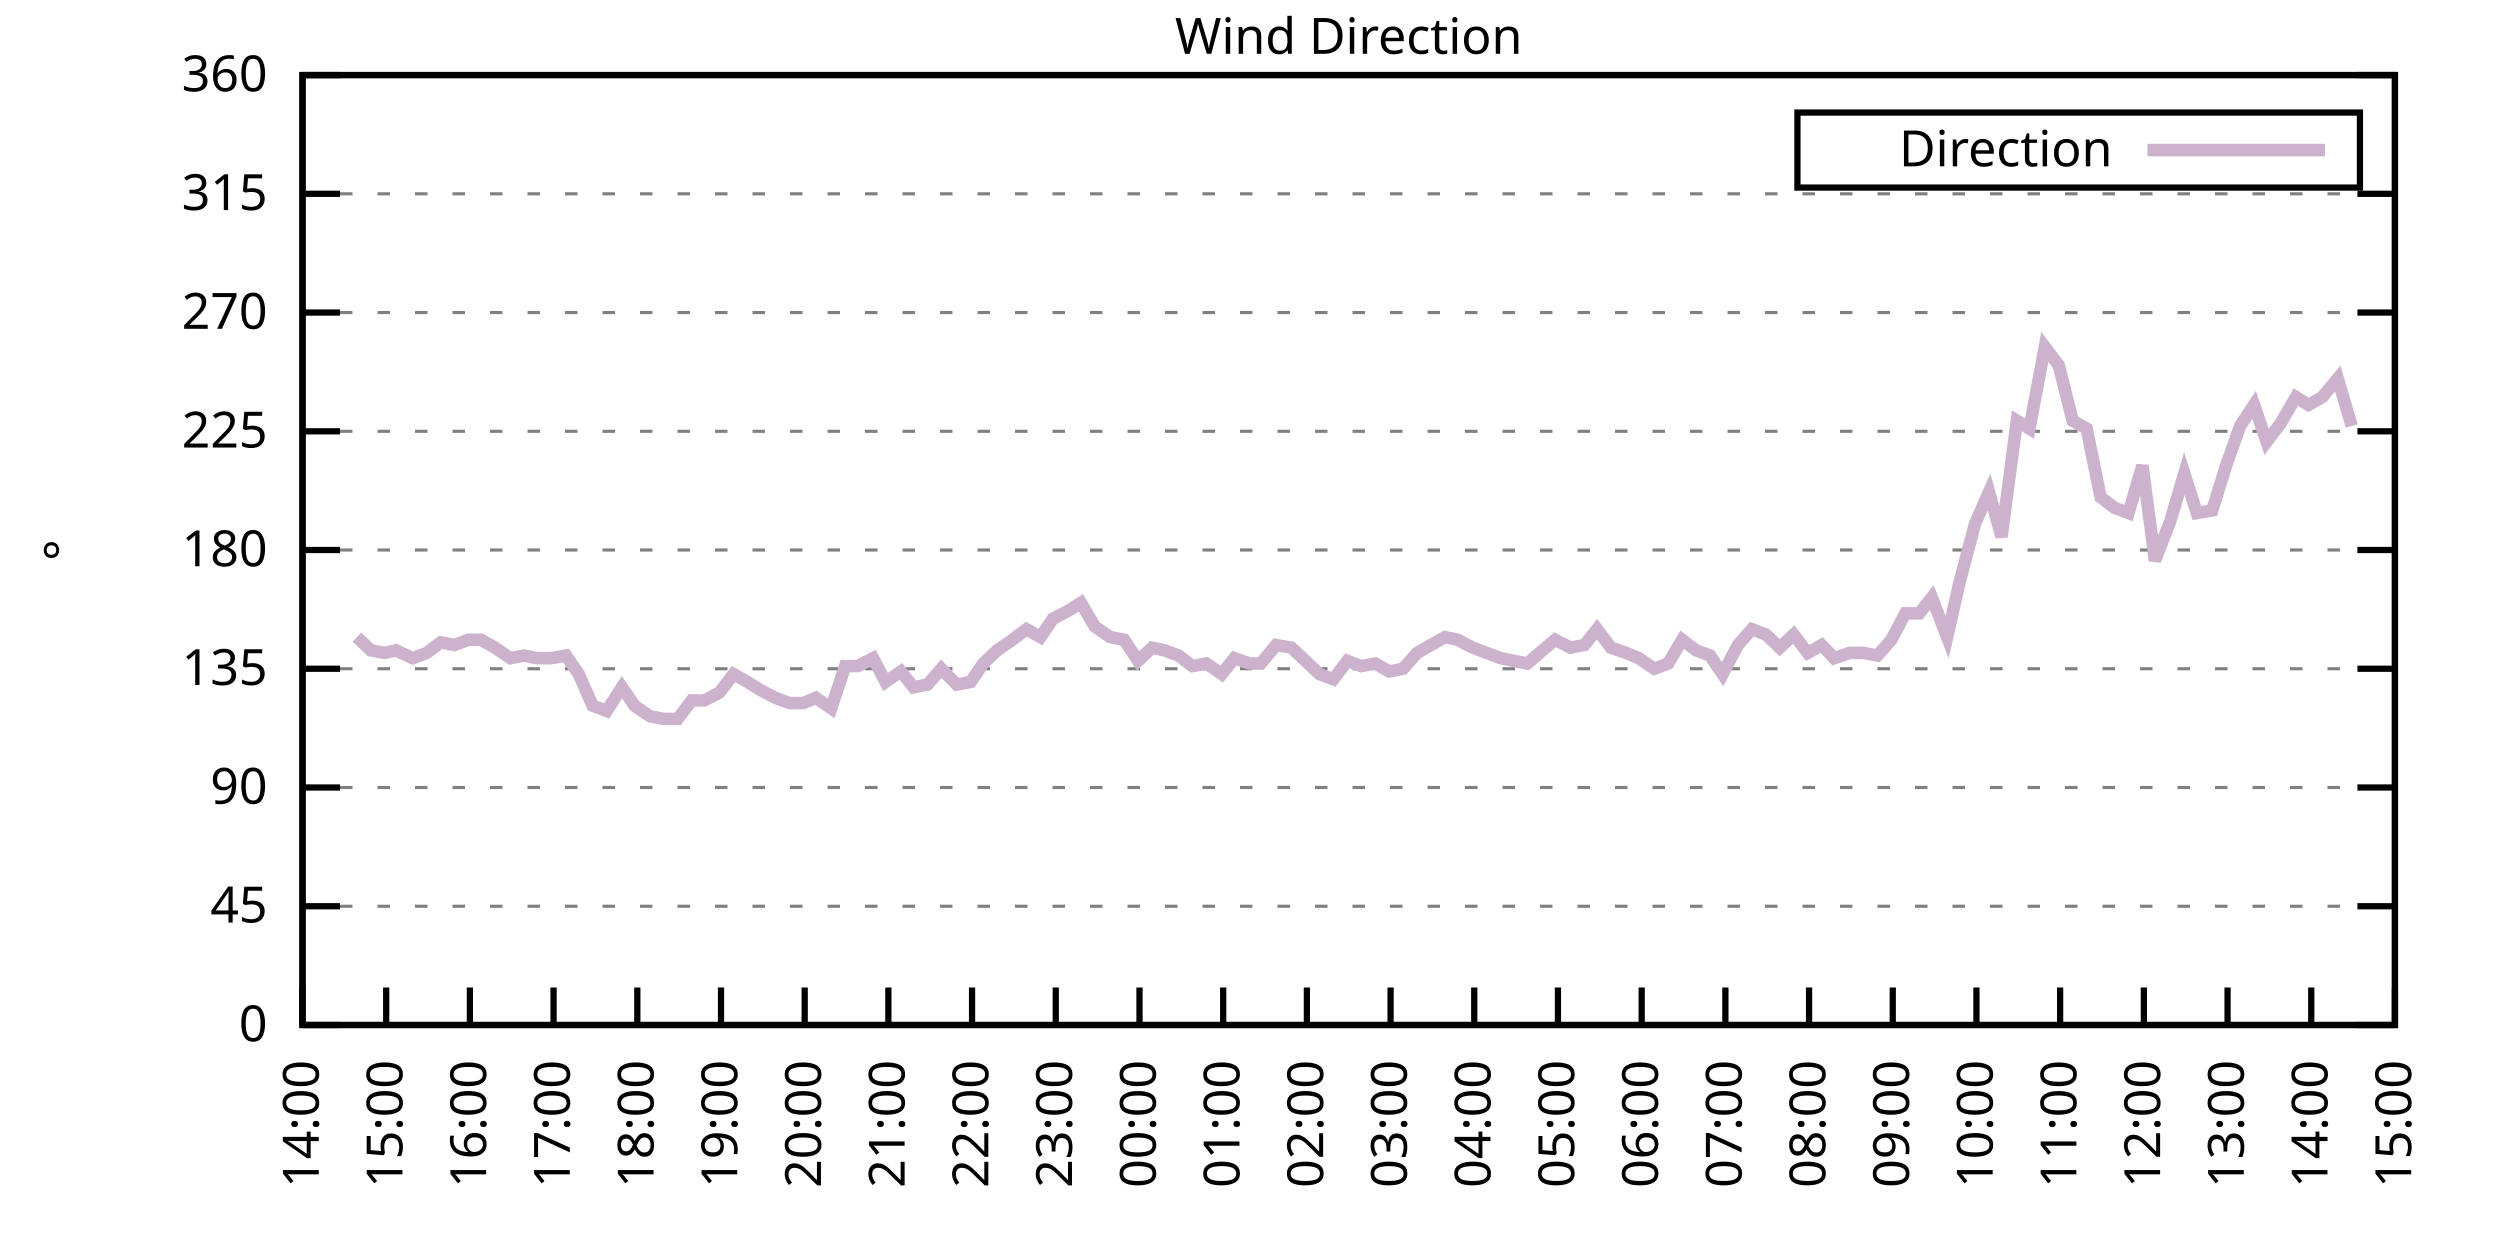
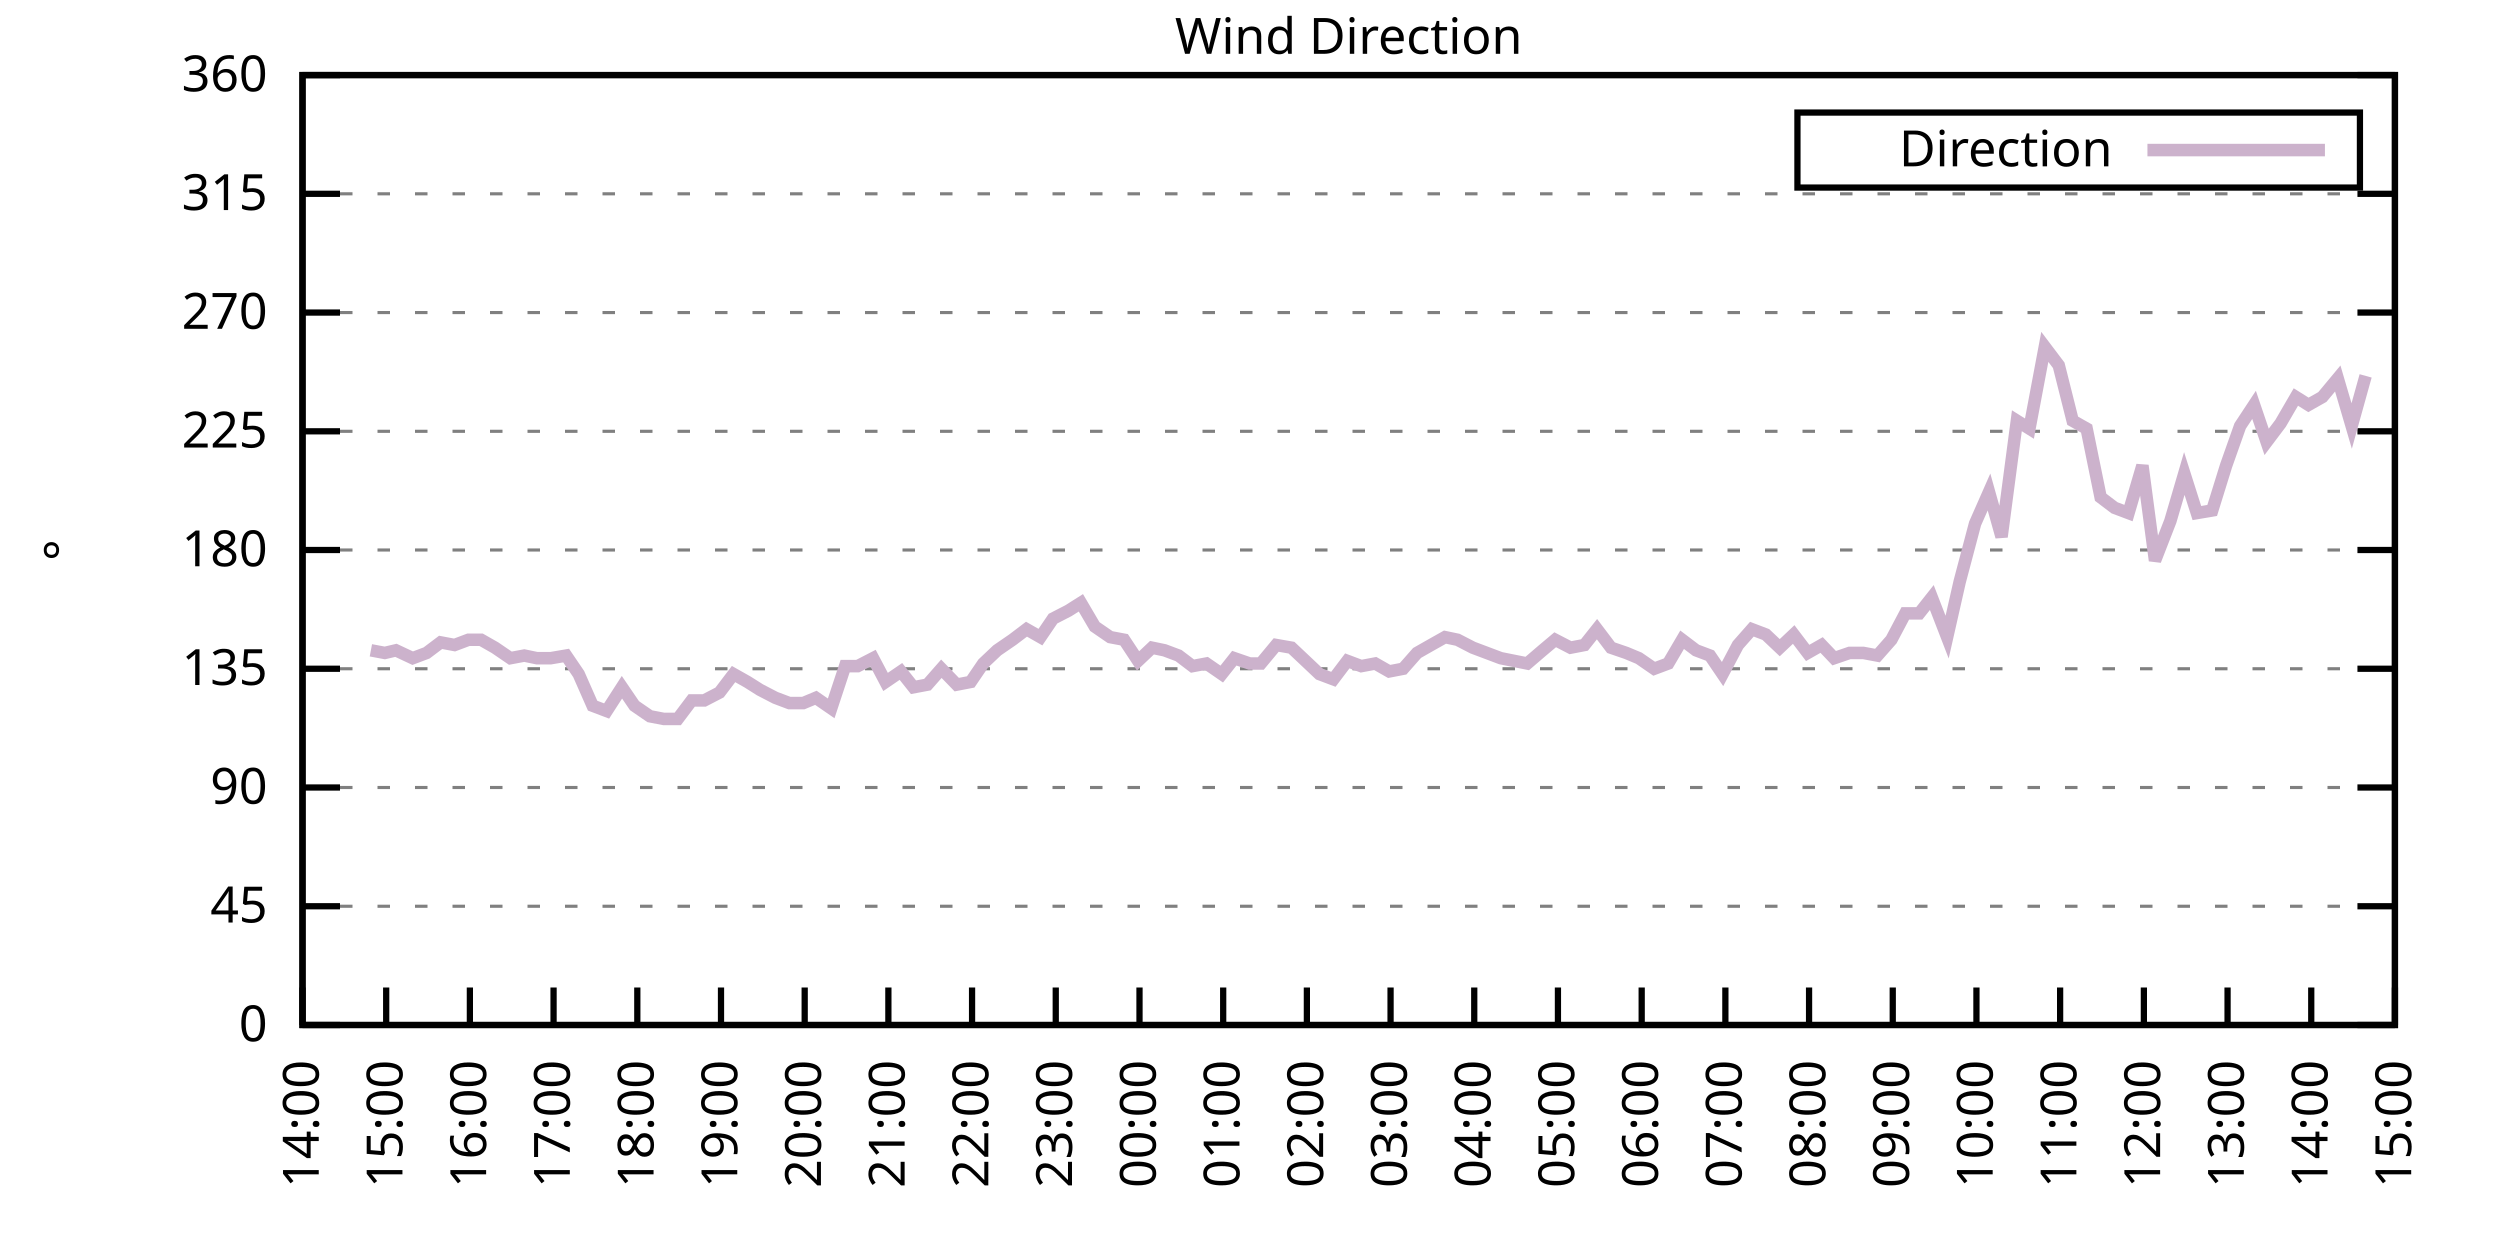
<svg xmlns="http://www.w3.org/2000/svg" xmlns:xlink="http://www.w3.org/1999/xlink" width="400" height="200" viewBox="0 0 400 200">
  <g id="gnuplot_canvas">
    <rect x="0" y="0" width="400" height="200" fill="none" />
    <defs>
      <circle id="gpDot" r="0.5" stroke-width="0.5" stroke="currentColor" />
      <path id="gpPt0" stroke-width="0.333" stroke="currentColor" d="M-1,0 h2 M0,-1 v2" />
      <path id="gpPt1" stroke-width="0.333" stroke="currentColor" d="M-1,-1 L1,1 M1,-1 L-1,1" />
      <path id="gpPt2" stroke-width="0.333" stroke="currentColor" d="M-1,0 L1,0 M0,-1 L0,1 M-1,-1 L1,1 M-1,1 L1,-1" />
      <rect id="gpPt3" stroke-width="0.333" stroke="currentColor" x="-1" y="-1" width="2" height="2" />
      <rect id="gpPt4" stroke-width="0.333" stroke="currentColor" fill="currentColor" x="-1" y="-1" width="2" height="2" />
      <circle id="gpPt5" stroke-width="0.333" stroke="currentColor" cx="0" cy="0" r="1" />
      <use xlink:href="#gpPt5" id="gpPt6" fill="currentColor" stroke="none" />
      <path id="gpPt7" stroke-width="0.333" stroke="currentColor" d="M0,-1.33 L-1.33,0.67 L1.33,0.67 z" />
      <use xlink:href="#gpPt7" id="gpPt8" fill="currentColor" stroke="none" />
      <use xlink:href="#gpPt7" id="gpPt9" stroke="currentColor" transform="rotate(180)" />
      <use xlink:href="#gpPt9" id="gpPt10" fill="currentColor" stroke="none" />
      <use xlink:href="#gpPt3" id="gpPt11" stroke="currentColor" transform="rotate(45)" />
      <use xlink:href="#gpPt11" id="gpPt12" fill="currentColor" stroke="none" />
      <path id="gpPt13" stroke-width="0.333" stroke="currentColor" d="M0,1.330 L1.265,0.411 L0.782,-1.067 L-0.782,-1.076 L-1.265,0.411 z" />
      <use xlink:href="#gpPt13" id="gpPt14" fill="currentColor" stroke="none" />
      <filter id="textbox" filterUnits="objectBoundingBox" x="0" y="0" height="1" width="1">
        <feFlood flood-color="white" flood-opacity="1" result="bgnd" />
        <feComposite in="SourceGraphic" in2="bgnd" operator="atop" />
      </filter>
      <filter id="greybox" filterUnits="objectBoundingBox" x="0" y="0" height="1" width="1">
        <feFlood flood-color="lightgrey" flood-opacity="1" result="grey" />
        <feComposite in="SourceGraphic" in2="grey" operator="atop" />
      </filter>
    </defs>
    <g fill="none" color="white" stroke="currentColor" stroke-width="1.00" stroke-linecap="butt" stroke-linejoin="miter">
</g>
    <g fill="none" color="black" stroke="currentColor" stroke-width="1.00" stroke-linecap="butt" stroke-linejoin="miter">
      <g stroke="none" shape-rendering="crispEdges">
        <polygon fill="rgb(255, 255, 255)" points="48.40,164.00 383.18,164.00 383.18,12.02 48.40,12.02 " />
      </g>
    </g>
    <g fill="none" color="black" stroke="currentColor" stroke-width="1.00" stroke-linecap="butt" stroke-linejoin="miter">
</g>
    <g fill="none" color="black" stroke="black" stroke-width="0.50" stroke-linecap="butt" stroke-linejoin="miter">
</g>
    <g fill="none" color="gray" stroke="currentColor" stroke-width="0.50" stroke-linecap="butt" stroke-linejoin="miter">
      <path stroke="gray" stroke-dasharray="2,4" class="gridline" d="M48.40,164.00 L383.19,164.00  " />
    </g>
    <g fill="none" color="gray" stroke="gray" stroke-width="1.00" stroke-linecap="butt" stroke-linejoin="miter">
</g>
    <g fill="none" color="black" stroke="currentColor" stroke-width="1.00" stroke-linecap="butt" stroke-linejoin="miter">
      <path stroke="black" d="M48.40,164.00 L54.40,164.00 M383.19,164.00 L377.19,164.00  " />
      <g transform="translate(42.80,166.60)" stroke="none" fill="black" font-family="Sans" font-size="8.00" text-anchor="end">
        <text>
          <tspan font-family="Sans"> 0</tspan>
        </text>
      </g>
    </g>
    <g fill="none" color="black" stroke="currentColor" stroke-width="1.00" stroke-linecap="butt" stroke-linejoin="miter">
</g>
    <g fill="none" color="black" stroke="black" stroke-width="0.50" stroke-linecap="butt" stroke-linejoin="miter">
</g>
    <g fill="none" color="gray" stroke="currentColor" stroke-width="0.50" stroke-linecap="butt" stroke-linejoin="miter">
      <path stroke="gray" stroke-dasharray="2,4" class="gridline" d="M48.40,145.00 L383.19,145.00  " />
    </g>
    <g fill="none" color="gray" stroke="gray" stroke-width="1.00" stroke-linecap="butt" stroke-linejoin="miter">
</g>
    <g fill="none" color="black" stroke="currentColor" stroke-width="1.00" stroke-linecap="butt" stroke-linejoin="miter">
      <path stroke="black" d="M48.40,145.00 L54.40,145.00 M383.19,145.00 L377.19,145.00  " />
      <g transform="translate(42.80,147.60)" stroke="none" fill="black" font-family="Sans" font-size="8.00" text-anchor="end">
        <text>
          <tspan font-family="Sans"> 45</tspan>
        </text>
      </g>
    </g>
    <g fill="none" color="black" stroke="currentColor" stroke-width="1.00" stroke-linecap="butt" stroke-linejoin="miter">
</g>
    <g fill="none" color="black" stroke="black" stroke-width="0.50" stroke-linecap="butt" stroke-linejoin="miter">
</g>
    <g fill="none" color="gray" stroke="currentColor" stroke-width="0.50" stroke-linecap="butt" stroke-linejoin="miter">
      <path stroke="gray" stroke-dasharray="2,4" class="gridline" d="M48.40,126.00 L383.19,126.00  " />
    </g>
    <g fill="none" color="gray" stroke="gray" stroke-width="1.00" stroke-linecap="butt" stroke-linejoin="miter">
</g>
    <g fill="none" color="black" stroke="currentColor" stroke-width="1.00" stroke-linecap="butt" stroke-linejoin="miter">
      <path stroke="black" d="M48.40,126.00 L54.40,126.00 M383.19,126.00 L377.19,126.00  " />
      <g transform="translate(42.80,128.60)" stroke="none" fill="black" font-family="Sans" font-size="8.00" text-anchor="end">
        <text>
          <tspan font-family="Sans"> 90</tspan>
        </text>
      </g>
    </g>
    <g fill="none" color="black" stroke="currentColor" stroke-width="1.00" stroke-linecap="butt" stroke-linejoin="miter">
</g>
    <g fill="none" color="black" stroke="black" stroke-width="0.50" stroke-linecap="butt" stroke-linejoin="miter">
</g>
    <g fill="none" color="gray" stroke="currentColor" stroke-width="0.50" stroke-linecap="butt" stroke-linejoin="miter">
      <path stroke="gray" stroke-dasharray="2,4" class="gridline" d="M48.40,107.00 L383.19,107.00  " />
    </g>
    <g fill="none" color="gray" stroke="gray" stroke-width="1.00" stroke-linecap="butt" stroke-linejoin="miter">
</g>
    <g fill="none" color="black" stroke="currentColor" stroke-width="1.00" stroke-linecap="butt" stroke-linejoin="miter">
      <path stroke="black" d="M48.40,107.00 L54.40,107.00 M383.19,107.00 L377.19,107.00  " />
      <g transform="translate(42.80,109.60)" stroke="none" fill="black" font-family="Sans" font-size="8.00" text-anchor="end">
        <text>
          <tspan font-family="Sans"> 135</tspan>
        </text>
      </g>
    </g>
    <g fill="none" color="black" stroke="currentColor" stroke-width="1.00" stroke-linecap="butt" stroke-linejoin="miter">
</g>
    <g fill="none" color="black" stroke="black" stroke-width="0.50" stroke-linecap="butt" stroke-linejoin="miter">
</g>
    <g fill="none" color="gray" stroke="currentColor" stroke-width="0.50" stroke-linecap="butt" stroke-linejoin="miter">
      <path stroke="gray" stroke-dasharray="2,4" class="gridline" d="M48.40,88.00 L383.19,88.00  " />
    </g>
    <g fill="none" color="gray" stroke="gray" stroke-width="1.00" stroke-linecap="butt" stroke-linejoin="miter">
</g>
    <g fill="none" color="black" stroke="currentColor" stroke-width="1.00" stroke-linecap="butt" stroke-linejoin="miter">
      <path stroke="black" d="M48.40,88.00 L54.40,88.00 M383.19,88.00 L377.19,88.00  " />
      <g transform="translate(42.80,90.60)" stroke="none" fill="black" font-family="Sans" font-size="8.00" text-anchor="end">
        <text>
          <tspan font-family="Sans"> 180</tspan>
        </text>
      </g>
    </g>
    <g fill="none" color="black" stroke="currentColor" stroke-width="1.00" stroke-linecap="butt" stroke-linejoin="miter">
</g>
    <g fill="none" color="black" stroke="black" stroke-width="0.50" stroke-linecap="butt" stroke-linejoin="miter">
</g>
    <g fill="none" color="gray" stroke="currentColor" stroke-width="0.50" stroke-linecap="butt" stroke-linejoin="miter">
      <path stroke="gray" stroke-dasharray="2,4" class="gridline" d="M48.40,69.01 L383.19,69.01  " />
    </g>
    <g fill="none" color="gray" stroke="gray" stroke-width="1.00" stroke-linecap="butt" stroke-linejoin="miter">
</g>
    <g fill="none" color="black" stroke="currentColor" stroke-width="1.00" stroke-linecap="butt" stroke-linejoin="miter">
      <path stroke="black" d="M48.40,69.01 L54.40,69.01 M383.19,69.01 L377.19,69.01  " />
      <g transform="translate(42.80,71.61)" stroke="none" fill="black" font-family="Sans" font-size="8.00" text-anchor="end">
        <text>
          <tspan font-family="Sans"> 225</tspan>
        </text>
      </g>
    </g>
    <g fill="none" color="black" stroke="currentColor" stroke-width="1.00" stroke-linecap="butt" stroke-linejoin="miter">
</g>
    <g fill="none" color="black" stroke="black" stroke-width="0.50" stroke-linecap="butt" stroke-linejoin="miter">
</g>
    <g fill="none" color="gray" stroke="currentColor" stroke-width="0.50" stroke-linecap="butt" stroke-linejoin="miter">
      <path stroke="gray" stroke-dasharray="2,4" class="gridline" d="M48.40,50.01 L383.19,50.01  " />
    </g>
    <g fill="none" color="gray" stroke="gray" stroke-width="1.00" stroke-linecap="butt" stroke-linejoin="miter">
</g>
    <g fill="none" color="black" stroke="currentColor" stroke-width="1.00" stroke-linecap="butt" stroke-linejoin="miter">
      <path stroke="black" d="M48.40,50.01 L54.40,50.01 M383.19,50.01 L377.19,50.01  " />
      <g transform="translate(42.80,52.61)" stroke="none" fill="black" font-family="Sans" font-size="8.00" text-anchor="end">
        <text>
          <tspan font-family="Sans"> 270</tspan>
        </text>
      </g>
    </g>
    <g fill="none" color="black" stroke="currentColor" stroke-width="1.00" stroke-linecap="butt" stroke-linejoin="miter">
</g>
    <g fill="none" color="black" stroke="black" stroke-width="0.50" stroke-linecap="butt" stroke-linejoin="miter">
</g>
    <g fill="none" color="gray" stroke="currentColor" stroke-width="0.50" stroke-linecap="butt" stroke-linejoin="miter">
      <path stroke="gray" stroke-dasharray="2,4" class="gridline" d="M48.40,31.01 L383.19,31.01  " />
    </g>
    <g fill="none" color="gray" stroke="gray" stroke-width="1.00" stroke-linecap="butt" stroke-linejoin="miter">
</g>
    <g fill="none" color="black" stroke="currentColor" stroke-width="1.00" stroke-linecap="butt" stroke-linejoin="miter">
      <path stroke="black" d="M48.40,31.01 L54.40,31.01 M383.19,31.01 L377.19,31.01  " />
      <g transform="translate(42.80,33.61)" stroke="none" fill="black" font-family="Sans" font-size="8.00" text-anchor="end">
        <text>
          <tspan font-family="Sans"> 315</tspan>
        </text>
      </g>
    </g>
    <g fill="none" color="black" stroke="currentColor" stroke-width="1.00" stroke-linecap="butt" stroke-linejoin="miter">
</g>
    <g fill="none" color="black" stroke="black" stroke-width="0.50" stroke-linecap="butt" stroke-linejoin="miter">
</g>
    <g fill="none" color="gray" stroke="currentColor" stroke-width="0.50" stroke-linecap="butt" stroke-linejoin="miter">
      <path stroke="gray" stroke-dasharray="2,4" class="gridline" d="M48.40,12.01 L383.19,12.01  " />
    </g>
    <g fill="none" color="gray" stroke="gray" stroke-width="1.00" stroke-linecap="butt" stroke-linejoin="miter">
</g>
    <g fill="none" color="black" stroke="currentColor" stroke-width="1.00" stroke-linecap="butt" stroke-linejoin="miter">
      <path stroke="black" d="M48.40,12.01 L54.40,12.01 M383.19,12.01 L377.19,12.01  " />
      <g transform="translate(42.80,14.61)" stroke="none" fill="black" font-family="Sans" font-size="8.00" text-anchor="end">
        <text>
          <tspan font-family="Sans"> 360</tspan>
        </text>
      </g>
    </g>
    <g fill="none" color="black" stroke="currentColor" stroke-width="1.00" stroke-linecap="butt" stroke-linejoin="miter">
      <path stroke="black" d="M48.40,164.00 L48.40,158.00  " />
      <g transform="translate(51.00,169.60) rotate(270.00)" stroke="none" fill="black" font-family="Sans" font-size="8.00" text-anchor="end">
        <text>
          <tspan font-family="Sans">14:00</tspan>
        </text>
      </g>
    </g>
    <g fill="none" color="black" stroke="currentColor" stroke-width="1.00" stroke-linecap="butt" stroke-linejoin="miter">
      <path stroke="black" d="M61.79,164.00 L61.79,158.00  " />
      <g transform="translate(64.39,169.60) rotate(270.00)" stroke="none" fill="black" font-family="Sans" font-size="8.00" text-anchor="end">
        <text>
          <tspan font-family="Sans">15:00</tspan>
        </text>
      </g>
    </g>
    <g fill="none" color="black" stroke="currentColor" stroke-width="1.00" stroke-linecap="butt" stroke-linejoin="miter">
      <path stroke="black" d="M75.18,164.00 L75.18,158.00  " />
      <g transform="translate(77.78,169.60) rotate(270.00)" stroke="none" fill="black" font-family="Sans" font-size="8.00" text-anchor="end">
        <text>
          <tspan font-family="Sans">16:00</tspan>
        </text>
      </g>
    </g>
    <g fill="none" color="black" stroke="currentColor" stroke-width="1.00" stroke-linecap="butt" stroke-linejoin="miter">
      <path stroke="black" d="M88.57,164.00 L88.57,158.00  " />
      <g transform="translate(91.17,169.60) rotate(270.00)" stroke="none" fill="black" font-family="Sans" font-size="8.00" text-anchor="end">
        <text>
          <tspan font-family="Sans">17:00</tspan>
        </text>
      </g>
    </g>
    <g fill="none" color="black" stroke="currentColor" stroke-width="1.00" stroke-linecap="butt" stroke-linejoin="miter">
      <path stroke="black" d="M101.97,164.00 L101.97,158.00  " />
      <g transform="translate(104.57,169.60) rotate(270.00)" stroke="none" fill="black" font-family="Sans" font-size="8.00" text-anchor="end">
        <text>
          <tspan font-family="Sans">18:00</tspan>
        </text>
      </g>
    </g>
    <g fill="none" color="black" stroke="currentColor" stroke-width="1.00" stroke-linecap="butt" stroke-linejoin="miter">
      <path stroke="black" d="M115.36,164.00 L115.36,158.00  " />
      <g transform="translate(117.96,169.60) rotate(270.00)" stroke="none" fill="black" font-family="Sans" font-size="8.00" text-anchor="end">
        <text>
          <tspan font-family="Sans">19:00</tspan>
        </text>
      </g>
    </g>
    <g fill="none" color="black" stroke="currentColor" stroke-width="1.00" stroke-linecap="butt" stroke-linejoin="miter">
      <path stroke="black" d="M128.75,164.00 L128.75,158.00  " />
      <g transform="translate(131.35,169.60) rotate(270.00)" stroke="none" fill="black" font-family="Sans" font-size="8.00" text-anchor="end">
        <text>
          <tspan font-family="Sans">20:00</tspan>
        </text>
      </g>
    </g>
    <g fill="none" color="black" stroke="currentColor" stroke-width="1.00" stroke-linecap="butt" stroke-linejoin="miter">
      <path stroke="black" d="M142.14,164.00 L142.14,158.00  " />
      <g transform="translate(144.74,169.60) rotate(270.00)" stroke="none" fill="black" font-family="Sans" font-size="8.00" text-anchor="end">
        <text>
          <tspan font-family="Sans">21:00</tspan>
        </text>
      </g>
    </g>
    <g fill="none" color="black" stroke="currentColor" stroke-width="1.00" stroke-linecap="butt" stroke-linejoin="miter">
      <path stroke="black" d="M155.53,164.00 L155.53,158.00  " />
      <g transform="translate(158.13,169.60) rotate(270.00)" stroke="none" fill="black" font-family="Sans" font-size="8.00" text-anchor="end">
        <text>
          <tspan font-family="Sans">22:00</tspan>
        </text>
      </g>
    </g>
    <g fill="none" color="black" stroke="currentColor" stroke-width="1.00" stroke-linecap="butt" stroke-linejoin="miter">
      <path stroke="black" d="M168.92,164.00 L168.92,158.00  " />
      <g transform="translate(171.52,169.60) rotate(270.00)" stroke="none" fill="black" font-family="Sans" font-size="8.00" text-anchor="end">
        <text>
          <tspan font-family="Sans">23:00</tspan>
        </text>
      </g>
    </g>
    <g fill="none" color="black" stroke="currentColor" stroke-width="1.00" stroke-linecap="butt" stroke-linejoin="miter">
      <path stroke="black" d="M182.32,164.00 L182.32,158.00  " />
      <g transform="translate(184.92,169.60) rotate(270.00)" stroke="none" fill="black" font-family="Sans" font-size="8.00" text-anchor="end">
        <text>
          <tspan font-family="Sans">00:00</tspan>
        </text>
      </g>
    </g>
    <g fill="none" color="black" stroke="currentColor" stroke-width="1.00" stroke-linecap="butt" stroke-linejoin="miter">
      <path stroke="black" d="M195.71,164.00 L195.71,158.00  " />
      <g transform="translate(198.31,169.60) rotate(270.00)" stroke="none" fill="black" font-family="Sans" font-size="8.00" text-anchor="end">
        <text>
          <tspan font-family="Sans">01:00</tspan>
        </text>
      </g>
    </g>
    <g fill="none" color="black" stroke="currentColor" stroke-width="1.00" stroke-linecap="butt" stroke-linejoin="miter">
      <path stroke="black" d="M209.10,164.00 L209.10,158.00  " />
      <g transform="translate(211.70,169.60) rotate(270.00)" stroke="none" fill="black" font-family="Sans" font-size="8.00" text-anchor="end">
        <text>
          <tspan font-family="Sans">02:00</tspan>
        </text>
      </g>
    </g>
    <g fill="none" color="black" stroke="currentColor" stroke-width="1.00" stroke-linecap="butt" stroke-linejoin="miter">
      <path stroke="black" d="M222.49,164.00 L222.49,158.00  " />
      <g transform="translate(225.09,169.60) rotate(270.00)" stroke="none" fill="black" font-family="Sans" font-size="8.00" text-anchor="end">
        <text>
          <tspan font-family="Sans">03:00</tspan>
        </text>
      </g>
    </g>
    <g fill="none" color="black" stroke="currentColor" stroke-width="1.00" stroke-linecap="butt" stroke-linejoin="miter">
      <path stroke="black" d="M235.88,164.00 L235.88,158.00  " />
      <g transform="translate(238.48,169.60) rotate(270.00)" stroke="none" fill="black" font-family="Sans" font-size="8.00" text-anchor="end">
        <text>
          <tspan font-family="Sans">04:00</tspan>
        </text>
      </g>
    </g>
    <g fill="none" color="black" stroke="currentColor" stroke-width="1.00" stroke-linecap="butt" stroke-linejoin="miter">
      <path stroke="black" d="M249.27,164.00 L249.27,158.00  " />
      <g transform="translate(251.87,169.60) rotate(270.00)" stroke="none" fill="black" font-family="Sans" font-size="8.00" text-anchor="end">
        <text>
          <tspan font-family="Sans">05:00</tspan>
        </text>
      </g>
    </g>
    <g fill="none" color="black" stroke="currentColor" stroke-width="1.00" stroke-linecap="butt" stroke-linejoin="miter">
      <path stroke="black" d="M262.67,164.00 L262.67,158.00  " />
      <g transform="translate(265.27,169.60) rotate(270.00)" stroke="none" fill="black" font-family="Sans" font-size="8.00" text-anchor="end">
        <text>
          <tspan font-family="Sans">06:00</tspan>
        </text>
      </g>
    </g>
    <g fill="none" color="black" stroke="currentColor" stroke-width="1.00" stroke-linecap="butt" stroke-linejoin="miter">
      <path stroke="black" d="M276.06,164.00 L276.06,158.00  " />
      <g transform="translate(278.66,169.60) rotate(270.00)" stroke="none" fill="black" font-family="Sans" font-size="8.00" text-anchor="end">
        <text>
          <tspan font-family="Sans">07:00</tspan>
        </text>
      </g>
    </g>
    <g fill="none" color="black" stroke="currentColor" stroke-width="1.00" stroke-linecap="butt" stroke-linejoin="miter">
      <path stroke="black" d="M289.45,164.00 L289.45,158.00  " />
      <g transform="translate(292.05,169.60) rotate(270.00)" stroke="none" fill="black" font-family="Sans" font-size="8.00" text-anchor="end">
        <text>
          <tspan font-family="Sans">08:00</tspan>
        </text>
      </g>
    </g>
    <g fill="none" color="black" stroke="currentColor" stroke-width="1.00" stroke-linecap="butt" stroke-linejoin="miter">
      <path stroke="black" d="M302.84,164.00 L302.84,158.00  " />
      <g transform="translate(305.44,169.60) rotate(270.00)" stroke="none" fill="black" font-family="Sans" font-size="8.00" text-anchor="end">
        <text>
          <tspan font-family="Sans">09:00</tspan>
        </text>
      </g>
    </g>
    <g fill="none" color="black" stroke="currentColor" stroke-width="1.00" stroke-linecap="butt" stroke-linejoin="miter">
      <path stroke="black" d="M316.23,164.00 L316.23,158.00  " />
      <g transform="translate(318.83,169.60) rotate(270.00)" stroke="none" fill="black" font-family="Sans" font-size="8.00" text-anchor="end">
        <text>
          <tspan font-family="Sans">10:00</tspan>
        </text>
      </g>
    </g>
    <g fill="none" color="black" stroke="currentColor" stroke-width="1.00" stroke-linecap="butt" stroke-linejoin="miter">
      <path stroke="black" d="M329.62,164.00 L329.62,158.00  " />
      <g transform="translate(332.22,169.60) rotate(270.00)" stroke="none" fill="black" font-family="Sans" font-size="8.00" text-anchor="end">
        <text>
          <tspan font-family="Sans">11:00</tspan>
        </text>
      </g>
    </g>
    <g fill="none" color="black" stroke="currentColor" stroke-width="1.00" stroke-linecap="butt" stroke-linejoin="miter">
      <path stroke="black" d="M343.02,164.00 L343.02,158.00  " />
      <g transform="translate(345.62,169.60) rotate(270.00)" stroke="none" fill="black" font-family="Sans" font-size="8.00" text-anchor="end">
        <text>
          <tspan font-family="Sans">12:00</tspan>
        </text>
      </g>
    </g>
    <g fill="none" color="black" stroke="currentColor" stroke-width="1.00" stroke-linecap="butt" stroke-linejoin="miter">
      <path stroke="black" d="M356.41,164.00 L356.41,158.00  " />
      <g transform="translate(359.01,169.60) rotate(270.00)" stroke="none" fill="black" font-family="Sans" font-size="8.00" text-anchor="end">
        <text>
          <tspan font-family="Sans">13:00</tspan>
        </text>
      </g>
    </g>
    <g fill="none" color="black" stroke="currentColor" stroke-width="1.00" stroke-linecap="butt" stroke-linejoin="miter">
      <path stroke="black" d="M369.80,164.00 L369.80,158.00  " />
      <g transform="translate(372.40,169.60) rotate(270.00)" stroke="none" fill="black" font-family="Sans" font-size="8.00" text-anchor="end">
        <text>
          <tspan font-family="Sans">14:00</tspan>
        </text>
      </g>
    </g>
    <g fill="none" color="black" stroke="currentColor" stroke-width="1.00" stroke-linecap="butt" stroke-linejoin="miter">
      <path stroke="black" d="M383.19,164.00 L383.19,158.00  " />
      <g transform="translate(385.79,169.60) rotate(270.00)" stroke="none" fill="black" font-family="Sans" font-size="8.00" text-anchor="end">
        <text>
          <tspan font-family="Sans">15:00</tspan>
        </text>
      </g>
    </g>
    <g fill="none" color="black" stroke="currentColor" stroke-width="1.00" stroke-linecap="butt" stroke-linejoin="miter">
</g>
    <g fill="none" color="black" stroke="currentColor" stroke-width="1.00" stroke-linecap="butt" stroke-linejoin="miter">
      <path stroke="black" d="M48.40,12.01 L48.40,164.00 L383.19,164.00 L383.19,12.01 L48.40,12.01 Z  " />
    </g>
    <g fill="none" color="black" stroke="currentColor" stroke-width="1.00" stroke-linecap="butt" stroke-linejoin="miter">
</g>
    <g fill="none" color="black" stroke="currentColor" stroke-width="1.00" stroke-linecap="butt" stroke-linejoin="miter">
      <path stroke="black" d="M287.59,30.01 L287.59,18.01 L377.59,18.01 L377.59,30.01 L287.59,30.01 Z  " />
    </g>
    <g id="Wind_direction_plot_1">
      <g fill="none" color="white" stroke="black" stroke-width="2.00" stroke-linecap="butt" stroke-linejoin="miter">
</g>
      <g fill="none" color="black" stroke="currentColor" stroke-width="2.00" stroke-linecap="butt" stroke-linejoin="miter">
        <g transform="translate(337.99,26.61)" stroke="none" fill="black" font-family="Sans" font-size="8.00" text-anchor="end">
          <text>
            <tspan font-family="Sans">Direction</tspan>
          </text>
        </g>
      </g>
      <g fill="none" color="black" stroke="currentColor" stroke-width="2.00" stroke-linecap="butt" stroke-linejoin="miter">
-         <path stroke="rgb(204, 178, 204)" d="M343.59,24.01 L371.99,24.01 M57.10,101.94 L59.34,104.05 L61.57,104.47 L63.35,104.05 L66.03,105.31 L68.26,104.47   L70.50,102.78 L72.73,103.20 L74.96,102.36 L76.97,102.36 L79.20,103.63 L81.66,105.31 L83.89,104.89 L85.90,105.31   L88.13,105.31 L90.58,104.89 L92.59,107.85 L94.82,112.91 L97.06,113.76 L99.51,109.96 L101.52,112.91 L103.98,114.60   L106.21,115.03 L108.44,115.03 L110.67,112.07 L112.68,112.07 L115.13,110.80 L117.37,107.85 L119.60,109.11 L121.61,110.38   L124.06,111.65 L126.29,112.49 L128.53,112.49 L130.54,111.65 L132.99,113.34 L135.22,106.58 L137.23,106.58 L139.69,105.31   L141.69,109.11 L144.15,107.43 L146.16,109.96 L148.39,109.54 L150.62,107.00 L153.08,109.54 L155.31,109.11 L157.32,106.16   L159.55,104.05 L162.01,102.36 L164.24,100.67 L166.47,101.94 L168.48,98.98 L170.93,97.72 L172.94,96.45 L175.17,100.25   L177.63,101.94 L179.86,102.36 L182.09,105.74 L184.32,103.63 L186.33,104.05 L188.57,104.89 L190.80,106.58 L193.03,106.16   L195.48,107.85 L197.49,105.31 L199.95,106.16 L201.73,106.16 L204.19,103.20 L206.64,103.63 L208.88,105.74 L211.11,107.85   L213.34,108.69 L215.57,105.74 L217.80,106.58 L220.04,106.16 L222.27,107.43 L224.50,107.00 L226.73,104.47 L228.96,103.20   L231.20,101.94 L233.20,102.36 L235.66,103.63 L237.89,104.47 L240.12,105.31 L244.36,106.16 L246.82,104.05 L248.83,102.36   L251.28,103.63 L253.51,103.20 L255.52,100.67 L257.76,103.63 L260.21,104.47 L262.22,105.31 L264.67,107.00 L266.91,106.16   L269.14,102.36 L271.37,104.05 L273.60,104.89 L275.61,107.85 L278.07,103.20 L280.30,100.67 L282.53,101.52 L284.76,103.63   L286.99,101.52 L289.23,104.47 L291.46,103.20 L293.47,105.31 L295.92,104.47 L298.15,104.47 L300.39,104.89 L302.62,102.36   L304.85,98.14 L307.08,98.14 L309.09,95.60 L311.54,101.94 L313.55,93.07 L316.01,83.78 L318.24,78.72 L320.25,85.89   L322.70,67.32 L324.71,68.58 L327.17,55.50 L329.40,58.45 L331.63,67.32 L333.86,68.58 L336.10,79.56 L338.33,81.25   L340.56,82.09 L342.79,74.49 L344.80,89.69 L347.26,83.36 L349.49,75.76 L351.50,82.09 L353.95,81.67 L356.18,74.49   L358.42,68.16 L360.65,64.78 L362.66,70.70 L364.89,67.74 L367.34,63.52 L369.35,64.78 L371.58,63.52 L374.04,60.56   L376.27,68.16  " />
+         <path stroke="rgb(204, 178, 204)" d="M343.59,24.01 L371.99,24.01 M59.34,104.05 L61.57,104.47 L63.35,104.05 L66.03,105.31 L68.26,104.47 L70.50,102.78   L72.73,103.20 L74.96,102.36 L76.97,102.36 L79.20,103.63 L81.66,105.31 L83.89,104.89 L85.90,105.31 L88.13,105.31   L90.58,104.89 L92.59,107.85 L94.82,112.91 L97.06,113.76 L99.51,109.96 L101.52,112.91 L103.98,114.60 L106.21,115.03   L108.44,115.03 L110.67,112.07 L112.68,112.07 L115.13,110.80 L117.37,107.85 L119.60,109.11 L121.61,110.38 L124.06,111.65   L126.29,112.49 L128.53,112.49 L130.54,111.65 L132.99,113.34 L135.22,106.58 L137.23,106.58 L139.69,105.31 L141.69,109.11   L144.15,107.43 L146.16,109.96 L148.39,109.54 L150.62,107.00 L153.08,109.54 L155.31,109.11 L157.32,106.16 L159.55,104.05   L162.01,102.36 L164.24,100.67 L166.47,101.94 L168.48,98.98 L170.93,97.72 L172.94,96.45 L175.17,100.25 L177.63,101.94   L179.86,102.36 L182.09,105.74 L184.32,103.63 L186.33,104.05 L188.57,104.89 L190.80,106.58 L193.03,106.16 L195.48,107.85   L197.49,105.31 L199.95,106.16 L201.73,106.16 L204.19,103.20 L206.64,103.63 L208.88,105.74 L211.11,107.85 L213.34,108.69   L215.57,105.74 L217.80,106.58 L220.04,106.16 L222.27,107.43 L224.50,107.00 L226.73,104.47 L228.96,103.20 L231.20,101.94   L233.20,102.36 L235.66,103.63 L237.89,104.47 L240.12,105.31 L244.36,106.16 L246.82,104.05 L248.83,102.36 L251.28,103.63   L253.51,103.20 L255.52,100.67 L257.76,103.63 L260.21,104.47 L262.22,105.31 L264.67,107.00 L266.91,106.16 L269.14,102.36   L271.37,104.05 L273.60,104.89 L275.61,107.85 L278.07,103.20 L280.30,100.67 L282.53,101.52 L284.76,103.63 L286.99,101.52   L289.23,104.47 L291.46,103.20 L293.47,105.31 L295.92,104.47 L298.15,104.47 L300.39,104.89 L302.62,102.36 L304.85,98.14   L307.08,98.14 L309.09,95.60 L311.54,101.94 L313.55,93.07 L316.01,83.78 L318.24,78.72 L320.25,85.89 L322.70,67.32   L324.71,68.58 L327.17,55.50 L329.40,58.45 L331.63,67.32 L333.86,68.58 L336.10,79.56 L338.33,81.25 L340.56,82.09   L342.79,74.49 L344.80,89.69 L347.26,83.36 L349.49,75.76 L351.50,82.09 L353.95,81.67 L356.18,74.49 L358.42,68.16   L360.65,64.78 L362.66,70.70 L364.89,67.74 L367.34,63.52 L369.35,64.78 L371.58,63.52 L374.04,60.56 L376.27,68.16   L378.50,60.14  " />
      </g>
    </g>
    <g fill="none" color="black" stroke="currentColor" stroke-width="2.00" stroke-linecap="butt" stroke-linejoin="miter">
</g>
    <g fill="none" color="black" stroke="black" stroke-width="1.00" stroke-linecap="butt" stroke-linejoin="miter">
</g>
    <g fill="none" color="black" stroke="currentColor" stroke-width="1.00" stroke-linecap="butt" stroke-linejoin="miter">
      <path stroke="black" d="M48.40,12.01 L48.40,164.00 L383.19,164.00 L383.19,12.01 L48.40,12.01 Z  " />
      <g transform="translate(12.80,88.01) rotate(270.00)" stroke="none" fill="black" font-family="Sans" font-size="8.00" text-anchor="middle">
        <text>
          <tspan font-family="Sans">°</tspan>
        </text>
      </g>
    </g>
    <g fill="none" color="black" stroke="currentColor" stroke-width="1.00" stroke-linecap="butt" stroke-linejoin="miter">
</g>
    <g fill="none" color="black" stroke="currentColor" stroke-width="1.00" stroke-linecap="butt" stroke-linejoin="miter">
      <g transform="translate(215.79,8.61)" stroke="none" fill="black" font-family="Sans" font-size="8.00" text-anchor="middle">
        <text>
          <tspan font-family="Sans">Wind Direction</tspan>
        </text>
      </g>
    </g>
    <g fill="none" color="black" stroke="currentColor" stroke-width="1.00" stroke-linecap="butt" stroke-linejoin="miter">
</g>
  </g>
</svg>
